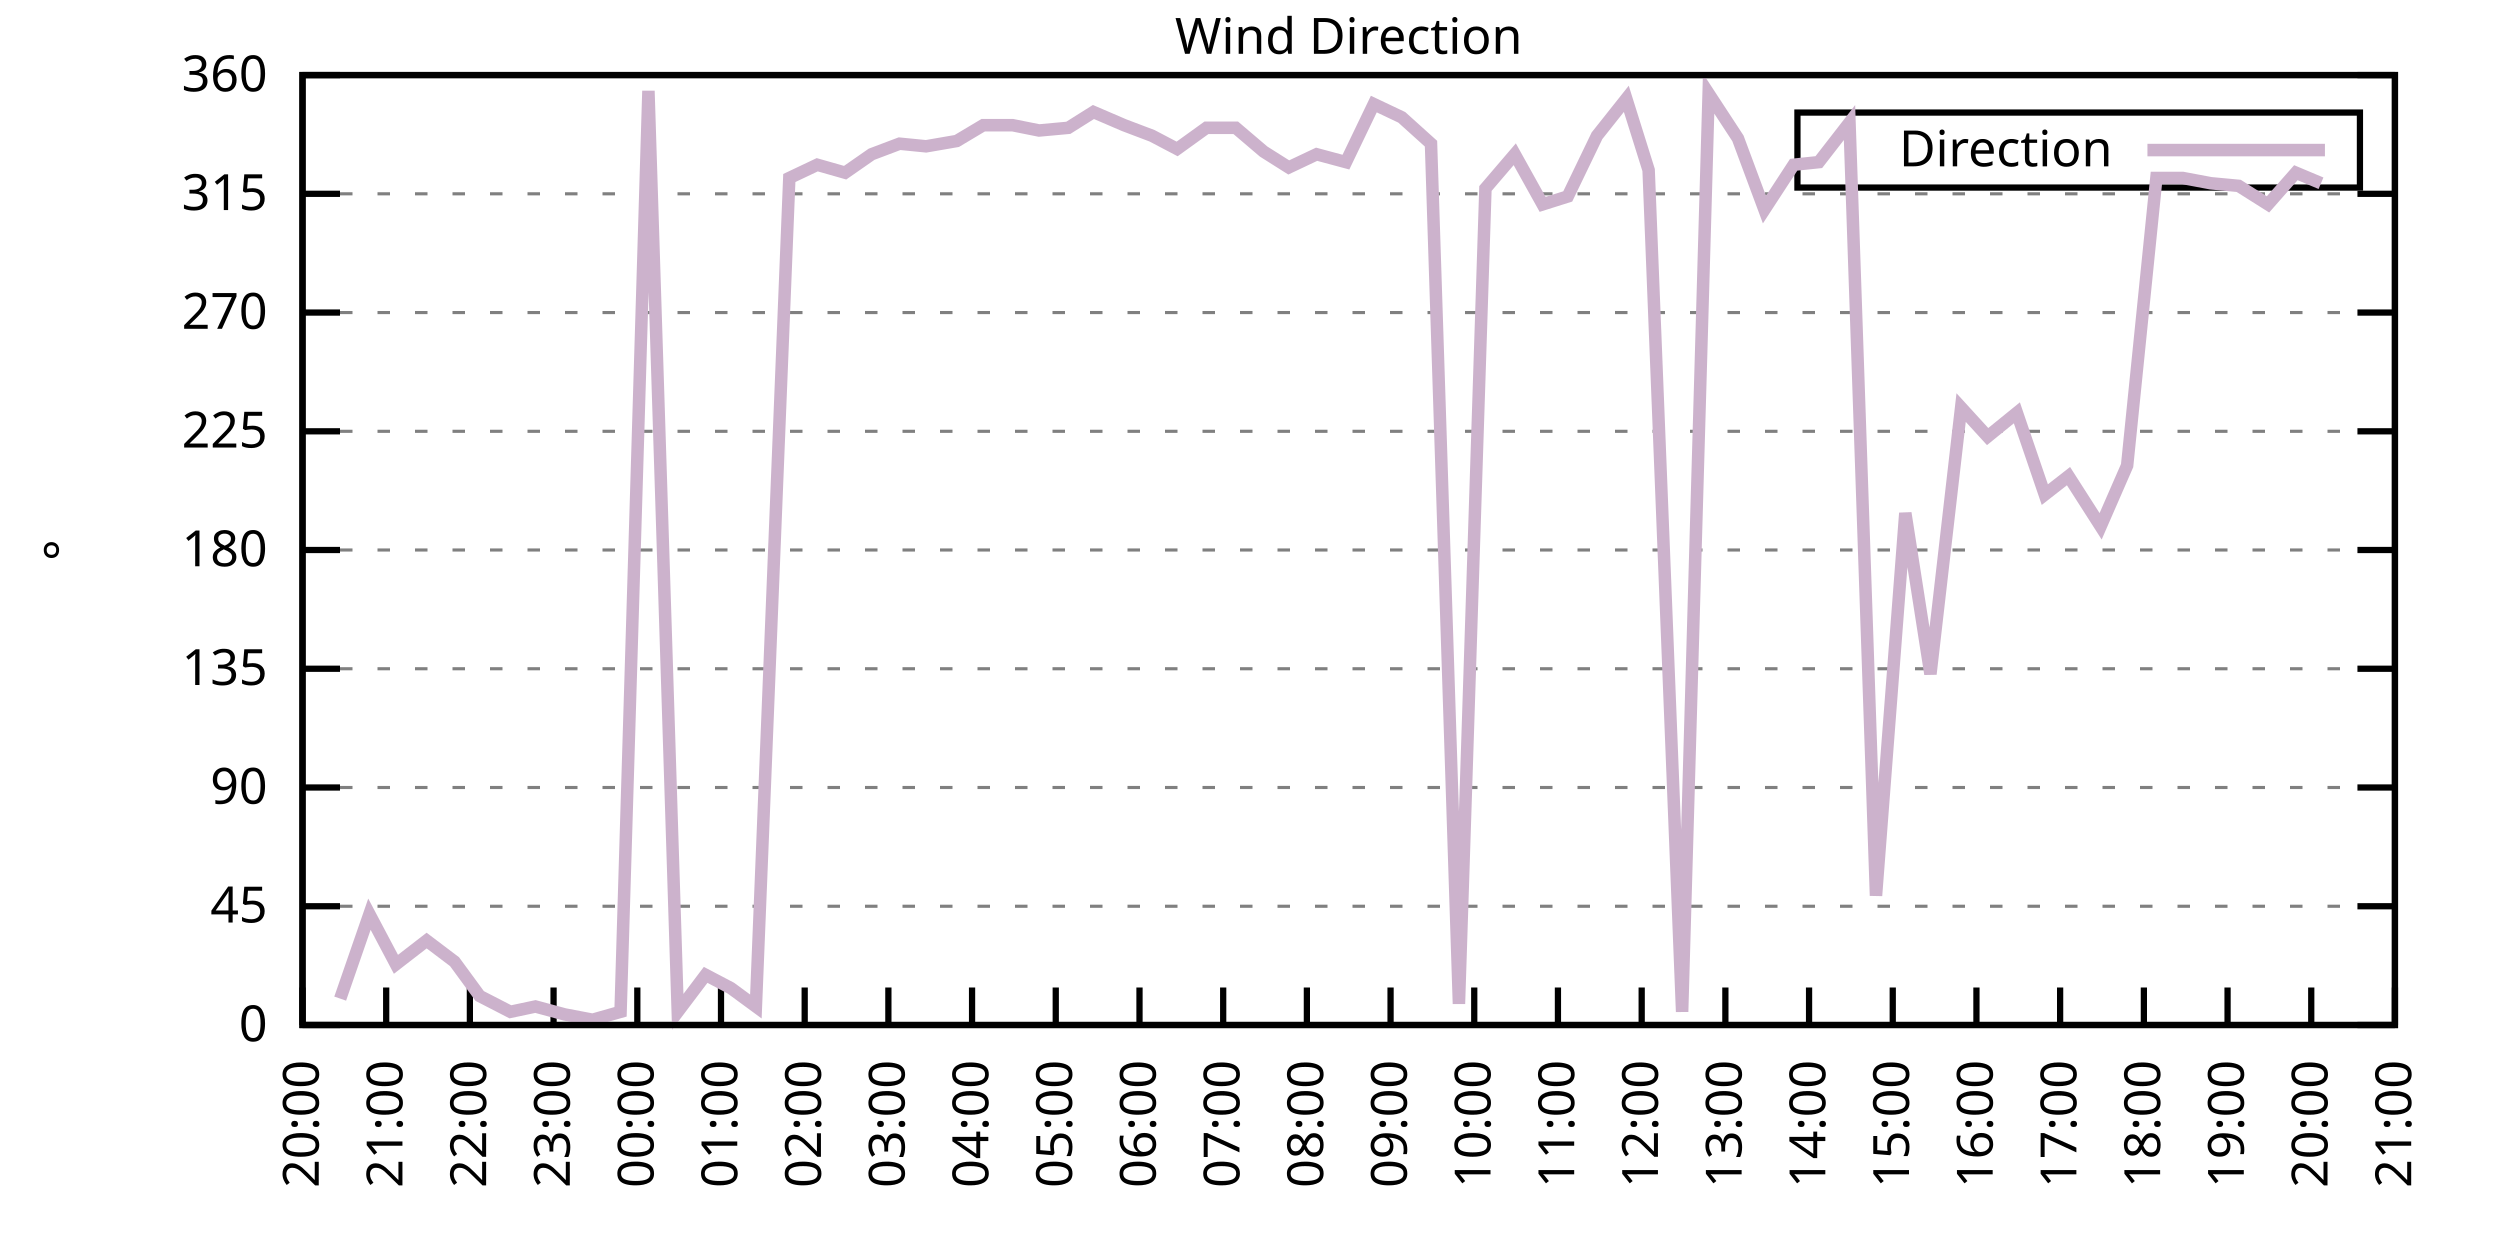
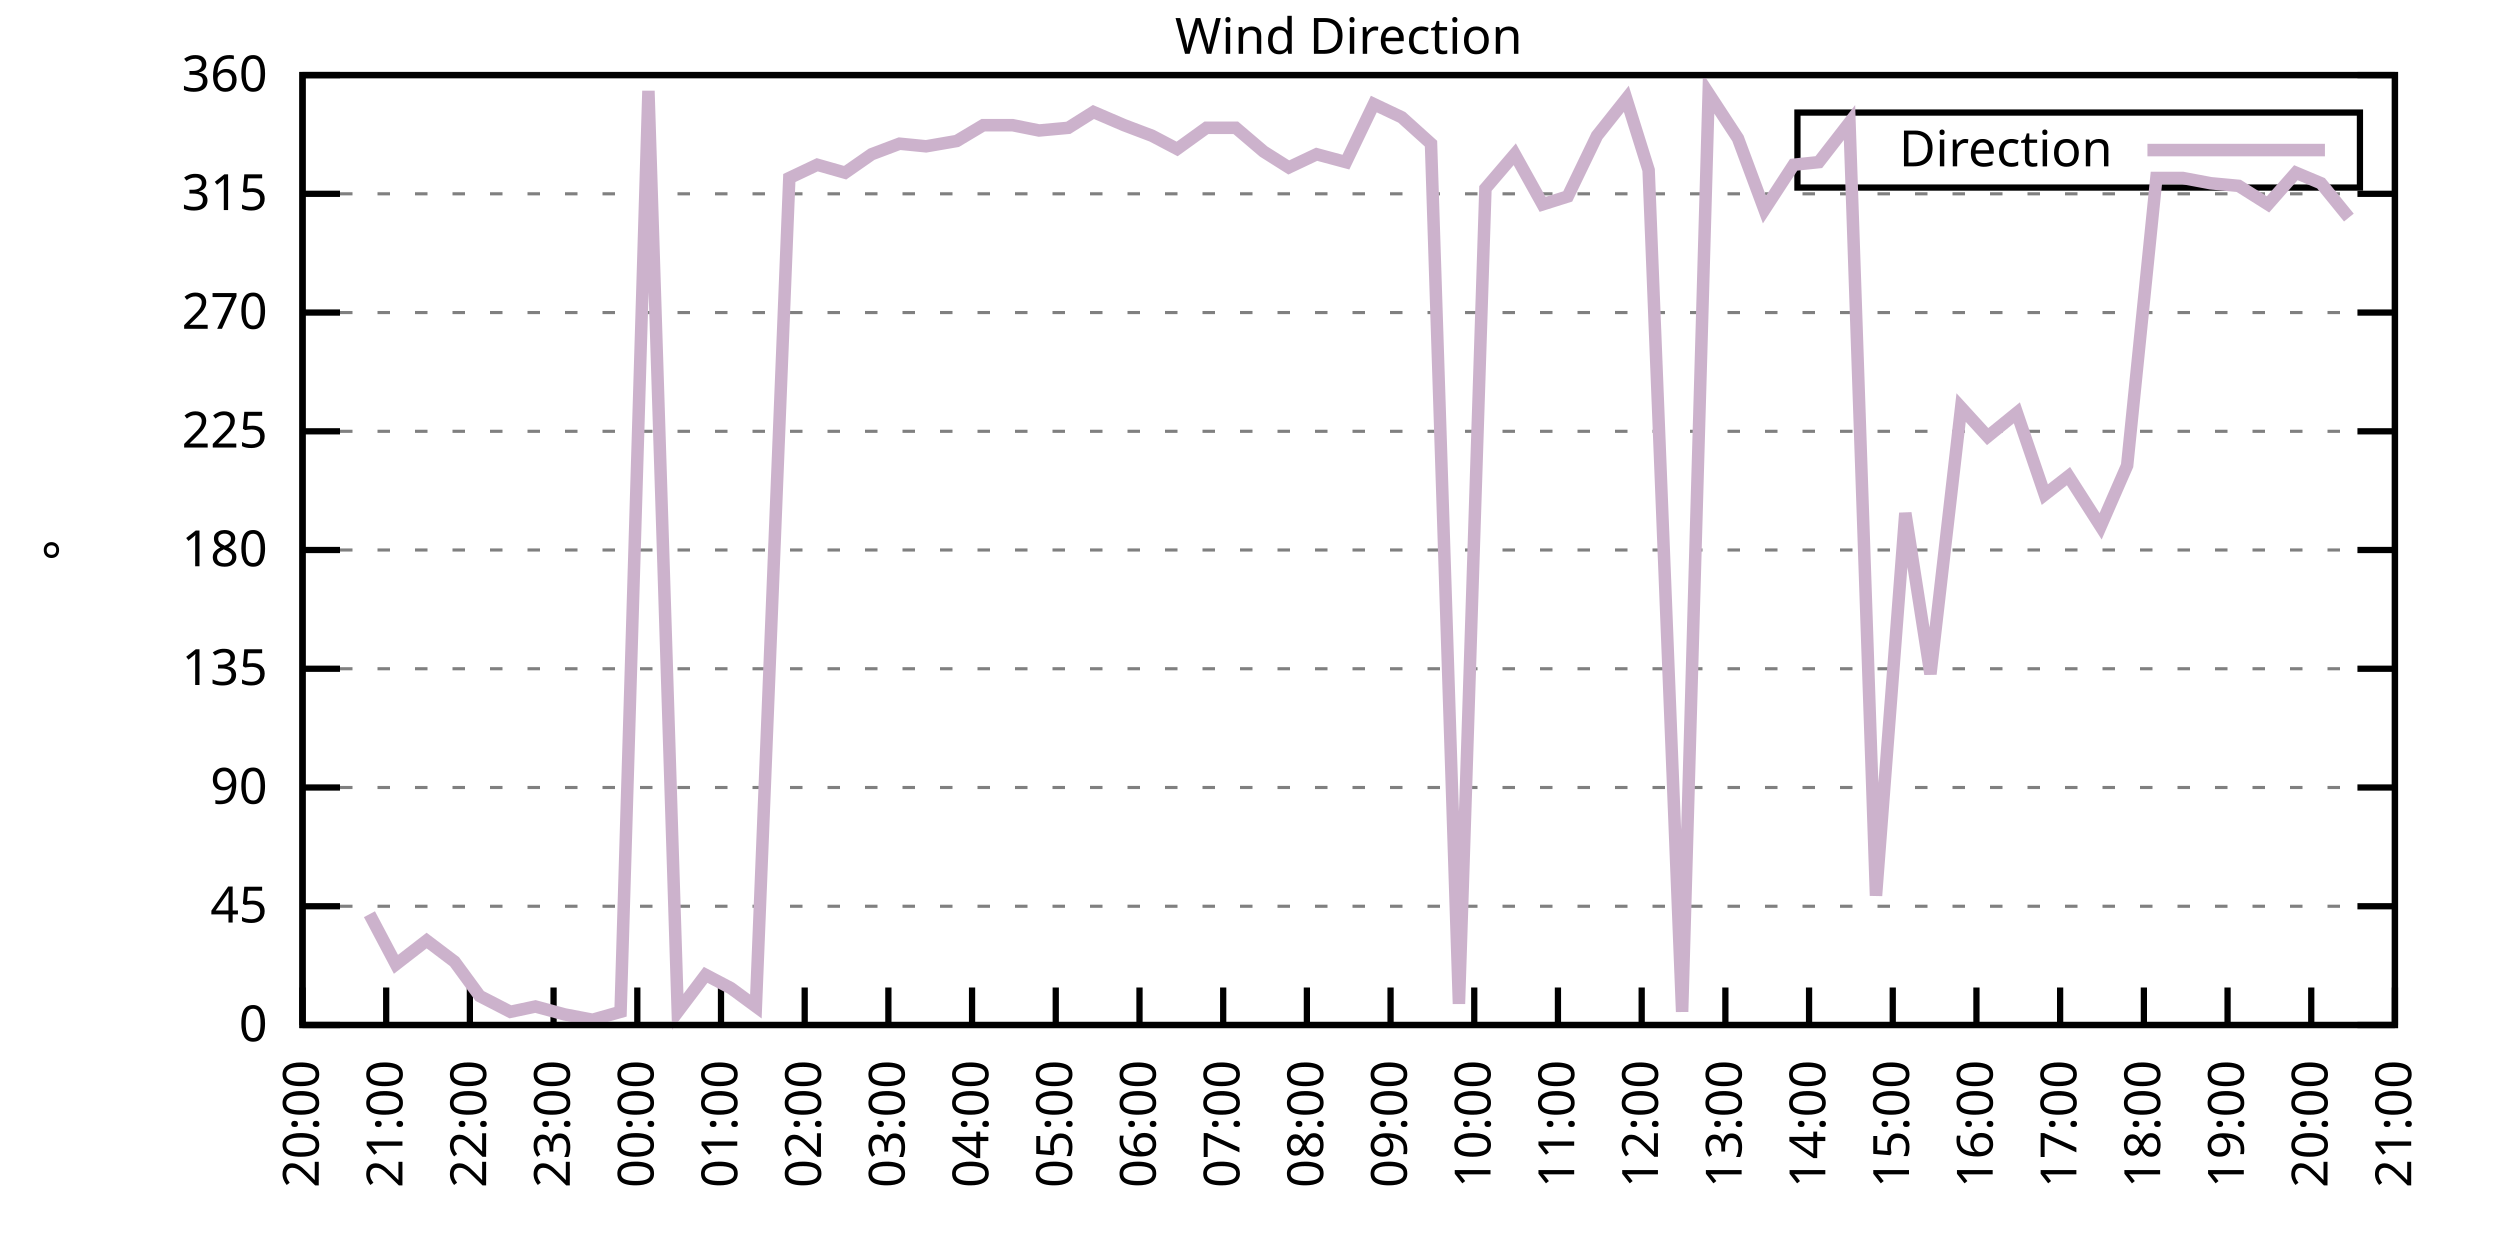
<svg xmlns="http://www.w3.org/2000/svg" xmlns:xlink="http://www.w3.org/1999/xlink" width="400" height="200" viewBox="0 0 400 200">
  <g id="gnuplot_canvas">
    <rect x="0" y="0" width="400" height="200" fill="none" />
    <defs>
      <circle id="gpDot" r="0.5" stroke-width="0.5" stroke="currentColor" />
      <path id="gpPt0" stroke-width="0.333" stroke="currentColor" d="M-1,0 h2 M0,-1 v2" />
      <path id="gpPt1" stroke-width="0.333" stroke="currentColor" d="M-1,-1 L1,1 M1,-1 L-1,1" />
      <path id="gpPt2" stroke-width="0.333" stroke="currentColor" d="M-1,0 L1,0 M0,-1 L0,1 M-1,-1 L1,1 M-1,1 L1,-1" />
      <rect id="gpPt3" stroke-width="0.333" stroke="currentColor" x="-1" y="-1" width="2" height="2" />
      <rect id="gpPt4" stroke-width="0.333" stroke="currentColor" fill="currentColor" x="-1" y="-1" width="2" height="2" />
      <circle id="gpPt5" stroke-width="0.333" stroke="currentColor" cx="0" cy="0" r="1" />
      <use xlink:href="#gpPt5" id="gpPt6" fill="currentColor" stroke="none" />
      <path id="gpPt7" stroke-width="0.333" stroke="currentColor" d="M0,-1.33 L-1.33,0.67 L1.33,0.67 z" />
      <use xlink:href="#gpPt7" id="gpPt8" fill="currentColor" stroke="none" />
      <use xlink:href="#gpPt7" id="gpPt9" stroke="currentColor" transform="rotate(180)" />
      <use xlink:href="#gpPt9" id="gpPt10" fill="currentColor" stroke="none" />
      <use xlink:href="#gpPt3" id="gpPt11" stroke="currentColor" transform="rotate(45)" />
      <use xlink:href="#gpPt11" id="gpPt12" fill="currentColor" stroke="none" />
      <path id="gpPt13" stroke-width="0.333" stroke="currentColor" d="M0,1.330 L1.265,0.411 L0.782,-1.067 L-0.782,-1.076 L-1.265,0.411 z" />
      <use xlink:href="#gpPt13" id="gpPt14" fill="currentColor" stroke="none" />
      <filter id="textbox" filterUnits="objectBoundingBox" x="0" y="0" height="1" width="1">
        <feFlood flood-color="white" flood-opacity="1" result="bgnd" />
        <feComposite in="SourceGraphic" in2="bgnd" operator="atop" />
      </filter>
      <filter id="greybox" filterUnits="objectBoundingBox" x="0" y="0" height="1" width="1">
        <feFlood flood-color="lightgrey" flood-opacity="1" result="grey" />
        <feComposite in="SourceGraphic" in2="grey" operator="atop" />
      </filter>
    </defs>
    <g fill="none" color="white" stroke="currentColor" stroke-width="1.00" stroke-linecap="butt" stroke-linejoin="miter">
</g>
    <g fill="none" color="black" stroke="currentColor" stroke-width="1.00" stroke-linecap="butt" stroke-linejoin="miter">
      <g stroke="none" shape-rendering="crispEdges">
        <polygon fill="rgb(255, 255, 255)" points="48.40,164.00 383.18,164.00 383.18,12.02 48.40,12.02 " />
      </g>
    </g>
    <g fill="none" color="black" stroke="currentColor" stroke-width="1.00" stroke-linecap="butt" stroke-linejoin="miter">
</g>
    <g fill="none" color="black" stroke="black" stroke-width="0.50" stroke-linecap="butt" stroke-linejoin="miter">
</g>
    <g fill="none" color="gray" stroke="currentColor" stroke-width="0.50" stroke-linecap="butt" stroke-linejoin="miter">
      <path stroke="gray" stroke-dasharray="2,4" class="gridline" d="M48.40,164.00 L383.19,164.00  " />
    </g>
    <g fill="none" color="gray" stroke="gray" stroke-width="1.00" stroke-linecap="butt" stroke-linejoin="miter">
</g>
    <g fill="none" color="black" stroke="currentColor" stroke-width="1.00" stroke-linecap="butt" stroke-linejoin="miter">
      <path stroke="black" d="M48.40,164.00 L54.40,164.00 M383.19,164.00 L377.19,164.00  " />
      <g transform="translate(42.80,166.60)" stroke="none" fill="black" font-family="Sans" font-size="8.00" text-anchor="end">
        <text>
          <tspan font-family="Sans"> 0</tspan>
        </text>
      </g>
    </g>
    <g fill="none" color="black" stroke="currentColor" stroke-width="1.00" stroke-linecap="butt" stroke-linejoin="miter">
</g>
    <g fill="none" color="black" stroke="black" stroke-width="0.50" stroke-linecap="butt" stroke-linejoin="miter">
</g>
    <g fill="none" color="gray" stroke="currentColor" stroke-width="0.50" stroke-linecap="butt" stroke-linejoin="miter">
      <path stroke="gray" stroke-dasharray="2,4" class="gridline" d="M48.40,145.00 L383.19,145.00  " />
    </g>
    <g fill="none" color="gray" stroke="gray" stroke-width="1.00" stroke-linecap="butt" stroke-linejoin="miter">
</g>
    <g fill="none" color="black" stroke="currentColor" stroke-width="1.00" stroke-linecap="butt" stroke-linejoin="miter">
      <path stroke="black" d="M48.40,145.00 L54.40,145.00 M383.19,145.00 L377.19,145.00  " />
      <g transform="translate(42.80,147.60)" stroke="none" fill="black" font-family="Sans" font-size="8.00" text-anchor="end">
        <text>
          <tspan font-family="Sans"> 45</tspan>
        </text>
      </g>
    </g>
    <g fill="none" color="black" stroke="currentColor" stroke-width="1.00" stroke-linecap="butt" stroke-linejoin="miter">
</g>
    <g fill="none" color="black" stroke="black" stroke-width="0.50" stroke-linecap="butt" stroke-linejoin="miter">
</g>
    <g fill="none" color="gray" stroke="currentColor" stroke-width="0.50" stroke-linecap="butt" stroke-linejoin="miter">
      <path stroke="gray" stroke-dasharray="2,4" class="gridline" d="M48.40,126.00 L383.19,126.00  " />
    </g>
    <g fill="none" color="gray" stroke="gray" stroke-width="1.00" stroke-linecap="butt" stroke-linejoin="miter">
</g>
    <g fill="none" color="black" stroke="currentColor" stroke-width="1.00" stroke-linecap="butt" stroke-linejoin="miter">
      <path stroke="black" d="M48.40,126.00 L54.40,126.00 M383.19,126.00 L377.19,126.00  " />
      <g transform="translate(42.80,128.60)" stroke="none" fill="black" font-family="Sans" font-size="8.00" text-anchor="end">
        <text>
          <tspan font-family="Sans"> 90</tspan>
        </text>
      </g>
    </g>
    <g fill="none" color="black" stroke="currentColor" stroke-width="1.00" stroke-linecap="butt" stroke-linejoin="miter">
</g>
    <g fill="none" color="black" stroke="black" stroke-width="0.50" stroke-linecap="butt" stroke-linejoin="miter">
</g>
    <g fill="none" color="gray" stroke="currentColor" stroke-width="0.50" stroke-linecap="butt" stroke-linejoin="miter">
      <path stroke="gray" stroke-dasharray="2,4" class="gridline" d="M48.40,107.00 L383.19,107.00  " />
    </g>
    <g fill="none" color="gray" stroke="gray" stroke-width="1.00" stroke-linecap="butt" stroke-linejoin="miter">
</g>
    <g fill="none" color="black" stroke="currentColor" stroke-width="1.00" stroke-linecap="butt" stroke-linejoin="miter">
      <path stroke="black" d="M48.40,107.00 L54.40,107.00 M383.19,107.00 L377.19,107.00  " />
      <g transform="translate(42.80,109.60)" stroke="none" fill="black" font-family="Sans" font-size="8.00" text-anchor="end">
        <text>
          <tspan font-family="Sans"> 135</tspan>
        </text>
      </g>
    </g>
    <g fill="none" color="black" stroke="currentColor" stroke-width="1.00" stroke-linecap="butt" stroke-linejoin="miter">
</g>
    <g fill="none" color="black" stroke="black" stroke-width="0.50" stroke-linecap="butt" stroke-linejoin="miter">
</g>
    <g fill="none" color="gray" stroke="currentColor" stroke-width="0.50" stroke-linecap="butt" stroke-linejoin="miter">
      <path stroke="gray" stroke-dasharray="2,4" class="gridline" d="M48.40,88.00 L383.19,88.00  " />
    </g>
    <g fill="none" color="gray" stroke="gray" stroke-width="1.00" stroke-linecap="butt" stroke-linejoin="miter">
</g>
    <g fill="none" color="black" stroke="currentColor" stroke-width="1.00" stroke-linecap="butt" stroke-linejoin="miter">
      <path stroke="black" d="M48.40,88.00 L54.40,88.00 M383.19,88.00 L377.19,88.00  " />
      <g transform="translate(42.80,90.60)" stroke="none" fill="black" font-family="Sans" font-size="8.00" text-anchor="end">
        <text>
          <tspan font-family="Sans"> 180</tspan>
        </text>
      </g>
    </g>
    <g fill="none" color="black" stroke="currentColor" stroke-width="1.00" stroke-linecap="butt" stroke-linejoin="miter">
</g>
    <g fill="none" color="black" stroke="black" stroke-width="0.50" stroke-linecap="butt" stroke-linejoin="miter">
</g>
    <g fill="none" color="gray" stroke="currentColor" stroke-width="0.50" stroke-linecap="butt" stroke-linejoin="miter">
      <path stroke="gray" stroke-dasharray="2,4" class="gridline" d="M48.40,69.01 L383.19,69.01  " />
    </g>
    <g fill="none" color="gray" stroke="gray" stroke-width="1.00" stroke-linecap="butt" stroke-linejoin="miter">
</g>
    <g fill="none" color="black" stroke="currentColor" stroke-width="1.00" stroke-linecap="butt" stroke-linejoin="miter">
      <path stroke="black" d="M48.40,69.01 L54.40,69.01 M383.19,69.01 L377.19,69.01  " />
      <g transform="translate(42.80,71.61)" stroke="none" fill="black" font-family="Sans" font-size="8.00" text-anchor="end">
        <text>
          <tspan font-family="Sans"> 225</tspan>
        </text>
      </g>
    </g>
    <g fill="none" color="black" stroke="currentColor" stroke-width="1.00" stroke-linecap="butt" stroke-linejoin="miter">
</g>
    <g fill="none" color="black" stroke="black" stroke-width="0.50" stroke-linecap="butt" stroke-linejoin="miter">
</g>
    <g fill="none" color="gray" stroke="currentColor" stroke-width="0.50" stroke-linecap="butt" stroke-linejoin="miter">
      <path stroke="gray" stroke-dasharray="2,4" class="gridline" d="M48.40,50.01 L383.19,50.01  " />
    </g>
    <g fill="none" color="gray" stroke="gray" stroke-width="1.00" stroke-linecap="butt" stroke-linejoin="miter">
</g>
    <g fill="none" color="black" stroke="currentColor" stroke-width="1.00" stroke-linecap="butt" stroke-linejoin="miter">
      <path stroke="black" d="M48.40,50.01 L54.40,50.01 M383.19,50.01 L377.19,50.01  " />
      <g transform="translate(42.80,52.61)" stroke="none" fill="black" font-family="Sans" font-size="8.00" text-anchor="end">
        <text>
          <tspan font-family="Sans"> 270</tspan>
        </text>
      </g>
    </g>
    <g fill="none" color="black" stroke="currentColor" stroke-width="1.00" stroke-linecap="butt" stroke-linejoin="miter">
</g>
    <g fill="none" color="black" stroke="black" stroke-width="0.50" stroke-linecap="butt" stroke-linejoin="miter">
</g>
    <g fill="none" color="gray" stroke="currentColor" stroke-width="0.50" stroke-linecap="butt" stroke-linejoin="miter">
      <path stroke="gray" stroke-dasharray="2,4" class="gridline" d="M48.40,31.01 L383.19,31.01  " />
    </g>
    <g fill="none" color="gray" stroke="gray" stroke-width="1.00" stroke-linecap="butt" stroke-linejoin="miter">
</g>
    <g fill="none" color="black" stroke="currentColor" stroke-width="1.00" stroke-linecap="butt" stroke-linejoin="miter">
      <path stroke="black" d="M48.40,31.01 L54.40,31.01 M383.19,31.01 L377.19,31.01  " />
      <g transform="translate(42.80,33.61)" stroke="none" fill="black" font-family="Sans" font-size="8.00" text-anchor="end">
        <text>
          <tspan font-family="Sans"> 315</tspan>
        </text>
      </g>
    </g>
    <g fill="none" color="black" stroke="currentColor" stroke-width="1.00" stroke-linecap="butt" stroke-linejoin="miter">
</g>
    <g fill="none" color="black" stroke="black" stroke-width="0.50" stroke-linecap="butt" stroke-linejoin="miter">
</g>
    <g fill="none" color="gray" stroke="currentColor" stroke-width="0.50" stroke-linecap="butt" stroke-linejoin="miter">
      <path stroke="gray" stroke-dasharray="2,4" class="gridline" d="M48.40,12.01 L383.19,12.01  " />
    </g>
    <g fill="none" color="gray" stroke="gray" stroke-width="1.00" stroke-linecap="butt" stroke-linejoin="miter">
</g>
    <g fill="none" color="black" stroke="currentColor" stroke-width="1.00" stroke-linecap="butt" stroke-linejoin="miter">
      <path stroke="black" d="M48.40,12.01 L54.40,12.01 M383.19,12.01 L377.19,12.01  " />
      <g transform="translate(42.80,14.61)" stroke="none" fill="black" font-family="Sans" font-size="8.00" text-anchor="end">
        <text>
          <tspan font-family="Sans"> 360</tspan>
        </text>
      </g>
    </g>
    <g fill="none" color="black" stroke="currentColor" stroke-width="1.00" stroke-linecap="butt" stroke-linejoin="miter">
      <path stroke="black" d="M48.40,164.00 L48.40,158.00  " />
      <g transform="translate(51.00,169.60) rotate(270.00)" stroke="none" fill="black" font-family="Sans" font-size="8.00" text-anchor="end">
        <text>
          <tspan font-family="Sans">20:00</tspan>
        </text>
      </g>
    </g>
    <g fill="none" color="black" stroke="currentColor" stroke-width="1.00" stroke-linecap="butt" stroke-linejoin="miter">
      <path stroke="black" d="M61.79,164.00 L61.79,158.00  " />
      <g transform="translate(64.39,169.60) rotate(270.00)" stroke="none" fill="black" font-family="Sans" font-size="8.00" text-anchor="end">
        <text>
          <tspan font-family="Sans">21:00</tspan>
        </text>
      </g>
    </g>
    <g fill="none" color="black" stroke="currentColor" stroke-width="1.00" stroke-linecap="butt" stroke-linejoin="miter">
      <path stroke="black" d="M75.18,164.00 L75.18,158.00  " />
      <g transform="translate(77.78,169.60) rotate(270.00)" stroke="none" fill="black" font-family="Sans" font-size="8.00" text-anchor="end">
        <text>
          <tspan font-family="Sans">22:00</tspan>
        </text>
      </g>
    </g>
    <g fill="none" color="black" stroke="currentColor" stroke-width="1.00" stroke-linecap="butt" stroke-linejoin="miter">
      <path stroke="black" d="M88.57,164.00 L88.57,158.00  " />
      <g transform="translate(91.17,169.60) rotate(270.00)" stroke="none" fill="black" font-family="Sans" font-size="8.00" text-anchor="end">
        <text>
          <tspan font-family="Sans">23:00</tspan>
        </text>
      </g>
    </g>
    <g fill="none" color="black" stroke="currentColor" stroke-width="1.00" stroke-linecap="butt" stroke-linejoin="miter">
      <path stroke="black" d="M101.97,164.00 L101.97,158.00  " />
      <g transform="translate(104.57,169.60) rotate(270.00)" stroke="none" fill="black" font-family="Sans" font-size="8.00" text-anchor="end">
        <text>
          <tspan font-family="Sans">00:00</tspan>
        </text>
      </g>
    </g>
    <g fill="none" color="black" stroke="currentColor" stroke-width="1.00" stroke-linecap="butt" stroke-linejoin="miter">
      <path stroke="black" d="M115.36,164.00 L115.36,158.00  " />
      <g transform="translate(117.96,169.60) rotate(270.00)" stroke="none" fill="black" font-family="Sans" font-size="8.00" text-anchor="end">
        <text>
          <tspan font-family="Sans">01:00</tspan>
        </text>
      </g>
    </g>
    <g fill="none" color="black" stroke="currentColor" stroke-width="1.00" stroke-linecap="butt" stroke-linejoin="miter">
      <path stroke="black" d="M128.75,164.00 L128.75,158.00  " />
      <g transform="translate(131.35,169.60) rotate(270.00)" stroke="none" fill="black" font-family="Sans" font-size="8.00" text-anchor="end">
        <text>
          <tspan font-family="Sans">02:00</tspan>
        </text>
      </g>
    </g>
    <g fill="none" color="black" stroke="currentColor" stroke-width="1.00" stroke-linecap="butt" stroke-linejoin="miter">
      <path stroke="black" d="M142.14,164.00 L142.14,158.00  " />
      <g transform="translate(144.74,169.60) rotate(270.00)" stroke="none" fill="black" font-family="Sans" font-size="8.00" text-anchor="end">
        <text>
          <tspan font-family="Sans">03:00</tspan>
        </text>
      </g>
    </g>
    <g fill="none" color="black" stroke="currentColor" stroke-width="1.00" stroke-linecap="butt" stroke-linejoin="miter">
      <path stroke="black" d="M155.53,164.00 L155.53,158.00  " />
      <g transform="translate(158.13,169.60) rotate(270.00)" stroke="none" fill="black" font-family="Sans" font-size="8.00" text-anchor="end">
        <text>
          <tspan font-family="Sans">04:00</tspan>
        </text>
      </g>
    </g>
    <g fill="none" color="black" stroke="currentColor" stroke-width="1.00" stroke-linecap="butt" stroke-linejoin="miter">
      <path stroke="black" d="M168.92,164.00 L168.92,158.00  " />
      <g transform="translate(171.52,169.60) rotate(270.00)" stroke="none" fill="black" font-family="Sans" font-size="8.00" text-anchor="end">
        <text>
          <tspan font-family="Sans">05:00</tspan>
        </text>
      </g>
    </g>
    <g fill="none" color="black" stroke="currentColor" stroke-width="1.00" stroke-linecap="butt" stroke-linejoin="miter">
      <path stroke="black" d="M182.32,164.00 L182.32,158.00  " />
      <g transform="translate(184.92,169.60) rotate(270.00)" stroke="none" fill="black" font-family="Sans" font-size="8.00" text-anchor="end">
        <text>
          <tspan font-family="Sans">06:00</tspan>
        </text>
      </g>
    </g>
    <g fill="none" color="black" stroke="currentColor" stroke-width="1.00" stroke-linecap="butt" stroke-linejoin="miter">
      <path stroke="black" d="M195.71,164.00 L195.71,158.00  " />
      <g transform="translate(198.31,169.60) rotate(270.00)" stroke="none" fill="black" font-family="Sans" font-size="8.00" text-anchor="end">
        <text>
          <tspan font-family="Sans">07:00</tspan>
        </text>
      </g>
    </g>
    <g fill="none" color="black" stroke="currentColor" stroke-width="1.00" stroke-linecap="butt" stroke-linejoin="miter">
      <path stroke="black" d="M209.10,164.00 L209.10,158.00  " />
      <g transform="translate(211.70,169.60) rotate(270.00)" stroke="none" fill="black" font-family="Sans" font-size="8.00" text-anchor="end">
        <text>
          <tspan font-family="Sans">08:00</tspan>
        </text>
      </g>
    </g>
    <g fill="none" color="black" stroke="currentColor" stroke-width="1.00" stroke-linecap="butt" stroke-linejoin="miter">
      <path stroke="black" d="M222.49,164.00 L222.49,158.00  " />
      <g transform="translate(225.09,169.60) rotate(270.00)" stroke="none" fill="black" font-family="Sans" font-size="8.00" text-anchor="end">
        <text>
          <tspan font-family="Sans">09:00</tspan>
        </text>
      </g>
    </g>
    <g fill="none" color="black" stroke="currentColor" stroke-width="1.00" stroke-linecap="butt" stroke-linejoin="miter">
      <path stroke="black" d="M235.88,164.00 L235.88,158.00  " />
      <g transform="translate(238.48,169.60) rotate(270.00)" stroke="none" fill="black" font-family="Sans" font-size="8.00" text-anchor="end">
        <text>
          <tspan font-family="Sans">10:00</tspan>
        </text>
      </g>
    </g>
    <g fill="none" color="black" stroke="currentColor" stroke-width="1.00" stroke-linecap="butt" stroke-linejoin="miter">
      <path stroke="black" d="M249.27,164.00 L249.27,158.00  " />
      <g transform="translate(251.87,169.60) rotate(270.00)" stroke="none" fill="black" font-family="Sans" font-size="8.00" text-anchor="end">
        <text>
          <tspan font-family="Sans">11:00</tspan>
        </text>
      </g>
    </g>
    <g fill="none" color="black" stroke="currentColor" stroke-width="1.00" stroke-linecap="butt" stroke-linejoin="miter">
      <path stroke="black" d="M262.67,164.00 L262.67,158.00  " />
      <g transform="translate(265.27,169.60) rotate(270.00)" stroke="none" fill="black" font-family="Sans" font-size="8.00" text-anchor="end">
        <text>
          <tspan font-family="Sans">12:00</tspan>
        </text>
      </g>
    </g>
    <g fill="none" color="black" stroke="currentColor" stroke-width="1.00" stroke-linecap="butt" stroke-linejoin="miter">
      <path stroke="black" d="M276.06,164.00 L276.06,158.00  " />
      <g transform="translate(278.66,169.60) rotate(270.00)" stroke="none" fill="black" font-family="Sans" font-size="8.00" text-anchor="end">
        <text>
          <tspan font-family="Sans">13:00</tspan>
        </text>
      </g>
    </g>
    <g fill="none" color="black" stroke="currentColor" stroke-width="1.00" stroke-linecap="butt" stroke-linejoin="miter">
      <path stroke="black" d="M289.45,164.00 L289.45,158.00  " />
      <g transform="translate(292.05,169.60) rotate(270.00)" stroke="none" fill="black" font-family="Sans" font-size="8.00" text-anchor="end">
        <text>
          <tspan font-family="Sans">14:00</tspan>
        </text>
      </g>
    </g>
    <g fill="none" color="black" stroke="currentColor" stroke-width="1.00" stroke-linecap="butt" stroke-linejoin="miter">
      <path stroke="black" d="M302.84,164.00 L302.84,158.00  " />
      <g transform="translate(305.44,169.60) rotate(270.00)" stroke="none" fill="black" font-family="Sans" font-size="8.00" text-anchor="end">
        <text>
          <tspan font-family="Sans">15:00</tspan>
        </text>
      </g>
    </g>
    <g fill="none" color="black" stroke="currentColor" stroke-width="1.00" stroke-linecap="butt" stroke-linejoin="miter">
      <path stroke="black" d="M316.23,164.00 L316.23,158.00  " />
      <g transform="translate(318.83,169.60) rotate(270.00)" stroke="none" fill="black" font-family="Sans" font-size="8.00" text-anchor="end">
        <text>
          <tspan font-family="Sans">16:00</tspan>
        </text>
      </g>
    </g>
    <g fill="none" color="black" stroke="currentColor" stroke-width="1.00" stroke-linecap="butt" stroke-linejoin="miter">
      <path stroke="black" d="M329.62,164.00 L329.62,158.00  " />
      <g transform="translate(332.22,169.60) rotate(270.00)" stroke="none" fill="black" font-family="Sans" font-size="8.00" text-anchor="end">
        <text>
          <tspan font-family="Sans">17:00</tspan>
        </text>
      </g>
    </g>
    <g fill="none" color="black" stroke="currentColor" stroke-width="1.00" stroke-linecap="butt" stroke-linejoin="miter">
      <path stroke="black" d="M343.02,164.00 L343.02,158.00  " />
      <g transform="translate(345.62,169.60) rotate(270.00)" stroke="none" fill="black" font-family="Sans" font-size="8.00" text-anchor="end">
        <text>
          <tspan font-family="Sans">18:00</tspan>
        </text>
      </g>
    </g>
    <g fill="none" color="black" stroke="currentColor" stroke-width="1.00" stroke-linecap="butt" stroke-linejoin="miter">
      <path stroke="black" d="M356.41,164.00 L356.41,158.00  " />
      <g transform="translate(359.01,169.60) rotate(270.00)" stroke="none" fill="black" font-family="Sans" font-size="8.00" text-anchor="end">
        <text>
          <tspan font-family="Sans">19:00</tspan>
        </text>
      </g>
    </g>
    <g fill="none" color="black" stroke="currentColor" stroke-width="1.00" stroke-linecap="butt" stroke-linejoin="miter">
      <path stroke="black" d="M369.80,164.00 L369.80,158.00  " />
      <g transform="translate(372.40,169.60) rotate(270.00)" stroke="none" fill="black" font-family="Sans" font-size="8.00" text-anchor="end">
        <text>
          <tspan font-family="Sans">20:00</tspan>
        </text>
      </g>
    </g>
    <g fill="none" color="black" stroke="currentColor" stroke-width="1.00" stroke-linecap="butt" stroke-linejoin="miter">
      <path stroke="black" d="M383.19,164.00 L383.19,158.00  " />
      <g transform="translate(385.79,169.60) rotate(270.00)" stroke="none" fill="black" font-family="Sans" font-size="8.00" text-anchor="end">
        <text>
          <tspan font-family="Sans">21:00</tspan>
        </text>
      </g>
    </g>
    <g fill="none" color="black" stroke="currentColor" stroke-width="1.00" stroke-linecap="butt" stroke-linejoin="miter">
</g>
    <g fill="none" color="black" stroke="currentColor" stroke-width="1.00" stroke-linecap="butt" stroke-linejoin="miter">
      <path stroke="black" d="M48.40,12.01 L48.40,164.00 L383.19,164.00 L383.19,12.01 L48.40,12.01 Z  " />
    </g>
    <g fill="none" color="black" stroke="currentColor" stroke-width="1.00" stroke-linecap="butt" stroke-linejoin="miter">
</g>
    <g fill="none" color="black" stroke="currentColor" stroke-width="1.00" stroke-linecap="butt" stroke-linejoin="miter">
      <path stroke="black" d="M287.59,30.01 L287.59,18.01 L377.59,18.01 L377.59,30.01 L287.59,30.01 Z  " />
    </g>
    <g id="Wind_direction_plot_1">
      <g fill="none" color="white" stroke="black" stroke-width="2.00" stroke-linecap="butt" stroke-linejoin="miter">
</g>
      <g fill="none" color="black" stroke="currentColor" stroke-width="2.00" stroke-linecap="butt" stroke-linejoin="miter">
        <g transform="translate(337.99,26.61)" stroke="none" fill="black" font-family="Sans" font-size="8.00" text-anchor="end">
          <text>
            <tspan font-family="Sans">Direction</tspan>
          </text>
        </g>
      </g>
      <g fill="none" color="black" stroke="currentColor" stroke-width="2.00" stroke-linecap="butt" stroke-linejoin="miter">
-         <path stroke="rgb(204, 178, 204)" d="M343.59,24.01 L371.99,24.01 M54.43,159.78 L59.11,146.27 L63.35,154.29 L68.26,150.49 L72.73,153.87 L76.75,159.36   L81.66,161.89 L85.67,161.04 L90.36,162.31 L94.82,163.16 L99.29,161.89 L103.75,14.54 L108.44,161.89 L112.90,155.98   L116.92,158.09 L120.94,161.04 L126.29,28.48 L130.76,26.36 L135.22,27.63 L139.46,24.68 L143.93,22.99 L148.17,23.41   L153.08,22.56 L157.32,20.03 L162.01,20.03 L166.25,20.88 L170.93,20.45 L174.95,17.92 L179.86,20.03 L184.32,21.72   L188.34,23.83 L193.03,20.45 L197.72,20.45 L202.18,24.25 L206.20,26.79 L210.66,24.68 L215.35,25.94 L219.81,16.65   L224.28,18.77 L228.96,22.99 L233.43,160.62 L237.67,30.16 L242.36,24.68 L246.82,32.70 L250.84,31.43 L255.52,21.72   L260.21,15.81 L263.78,27.21 L269.14,161.89 L273.38,14.97 L278.07,22.14 L282.31,33.54 L286.99,26.36 L291.01,25.94   L295.92,19.61 L300.16,143.31 L304.85,82.09 L308.87,107.85 L313.78,65.21 L318.02,69.85 L322.70,66.05 L327.17,79.14   L330.96,76.18 L336.10,84.21 L340.34,74.49 L345.02,28.48 L349.26,28.48 L353.73,29.32 L358.19,29.74 L362.88,32.70   L367.34,27.63 L371.36,29.32  " />
+         <path stroke="rgb(204, 178, 204)" d="M343.59,24.01 L371.99,24.01 M59.11,146.27 L63.35,154.29 L68.26,150.49 L72.73,153.87 L76.75,159.36 L81.66,161.89   L85.67,161.04 L90.36,162.31 L94.82,163.16 L99.29,161.89 L103.75,14.54 L108.44,161.89 L112.90,155.98 L116.92,158.09   L120.94,161.04 L126.29,28.48 L130.76,26.36 L135.22,27.63 L139.46,24.68 L143.93,22.99 L148.17,23.41 L153.08,22.56   L157.32,20.03 L162.01,20.03 L166.25,20.88 L170.93,20.45 L174.95,17.92 L179.86,20.03 L184.32,21.72 L188.34,23.83   L193.03,20.45 L197.72,20.45 L202.18,24.25 L206.20,26.79 L210.66,24.68 L215.35,25.94 L219.81,16.65 L224.28,18.77   L228.96,22.99 L233.43,160.62 L237.67,30.16 L242.36,24.68 L246.82,32.70 L250.84,31.43 L255.52,21.72 L260.21,15.81   L263.78,27.21 L269.14,161.89 L273.38,14.97 L278.07,22.14 L282.31,33.54 L286.99,26.36 L291.01,25.94 L295.92,19.61   L300.16,143.31 L304.85,82.09 L308.87,107.85 L313.78,65.21 L318.02,69.85 L322.70,66.05 L327.17,79.14 L330.96,76.18   L336.10,84.21 L340.34,74.49 L345.02,28.48 L349.26,28.48 L353.73,29.32 L358.19,29.74 L362.88,32.70 L367.34,27.63   L371.36,29.32 L375.82,34.81  " />
      </g>
    </g>
    <g fill="none" color="black" stroke="currentColor" stroke-width="2.00" stroke-linecap="butt" stroke-linejoin="miter">
</g>
    <g fill="none" color="black" stroke="black" stroke-width="1.00" stroke-linecap="butt" stroke-linejoin="miter">
</g>
    <g fill="none" color="black" stroke="currentColor" stroke-width="1.00" stroke-linecap="butt" stroke-linejoin="miter">
      <path stroke="black" d="M48.40,12.01 L48.40,164.00 L383.19,164.00 L383.19,12.01 L48.40,12.01 Z  " />
      <g transform="translate(12.80,88.01) rotate(270.00)" stroke="none" fill="black" font-family="Sans" font-size="8.00" text-anchor="middle">
        <text>
          <tspan font-family="Sans">°</tspan>
        </text>
      </g>
    </g>
    <g fill="none" color="black" stroke="currentColor" stroke-width="1.00" stroke-linecap="butt" stroke-linejoin="miter">
</g>
    <g fill="none" color="black" stroke="currentColor" stroke-width="1.00" stroke-linecap="butt" stroke-linejoin="miter">
      <g transform="translate(215.79,8.61)" stroke="none" fill="black" font-family="Sans" font-size="8.00" text-anchor="middle">
        <text>
          <tspan font-family="Sans">Wind Direction</tspan>
        </text>
      </g>
    </g>
    <g fill="none" color="black" stroke="currentColor" stroke-width="1.00" stroke-linecap="butt" stroke-linejoin="miter">
</g>
  </g>
</svg>
